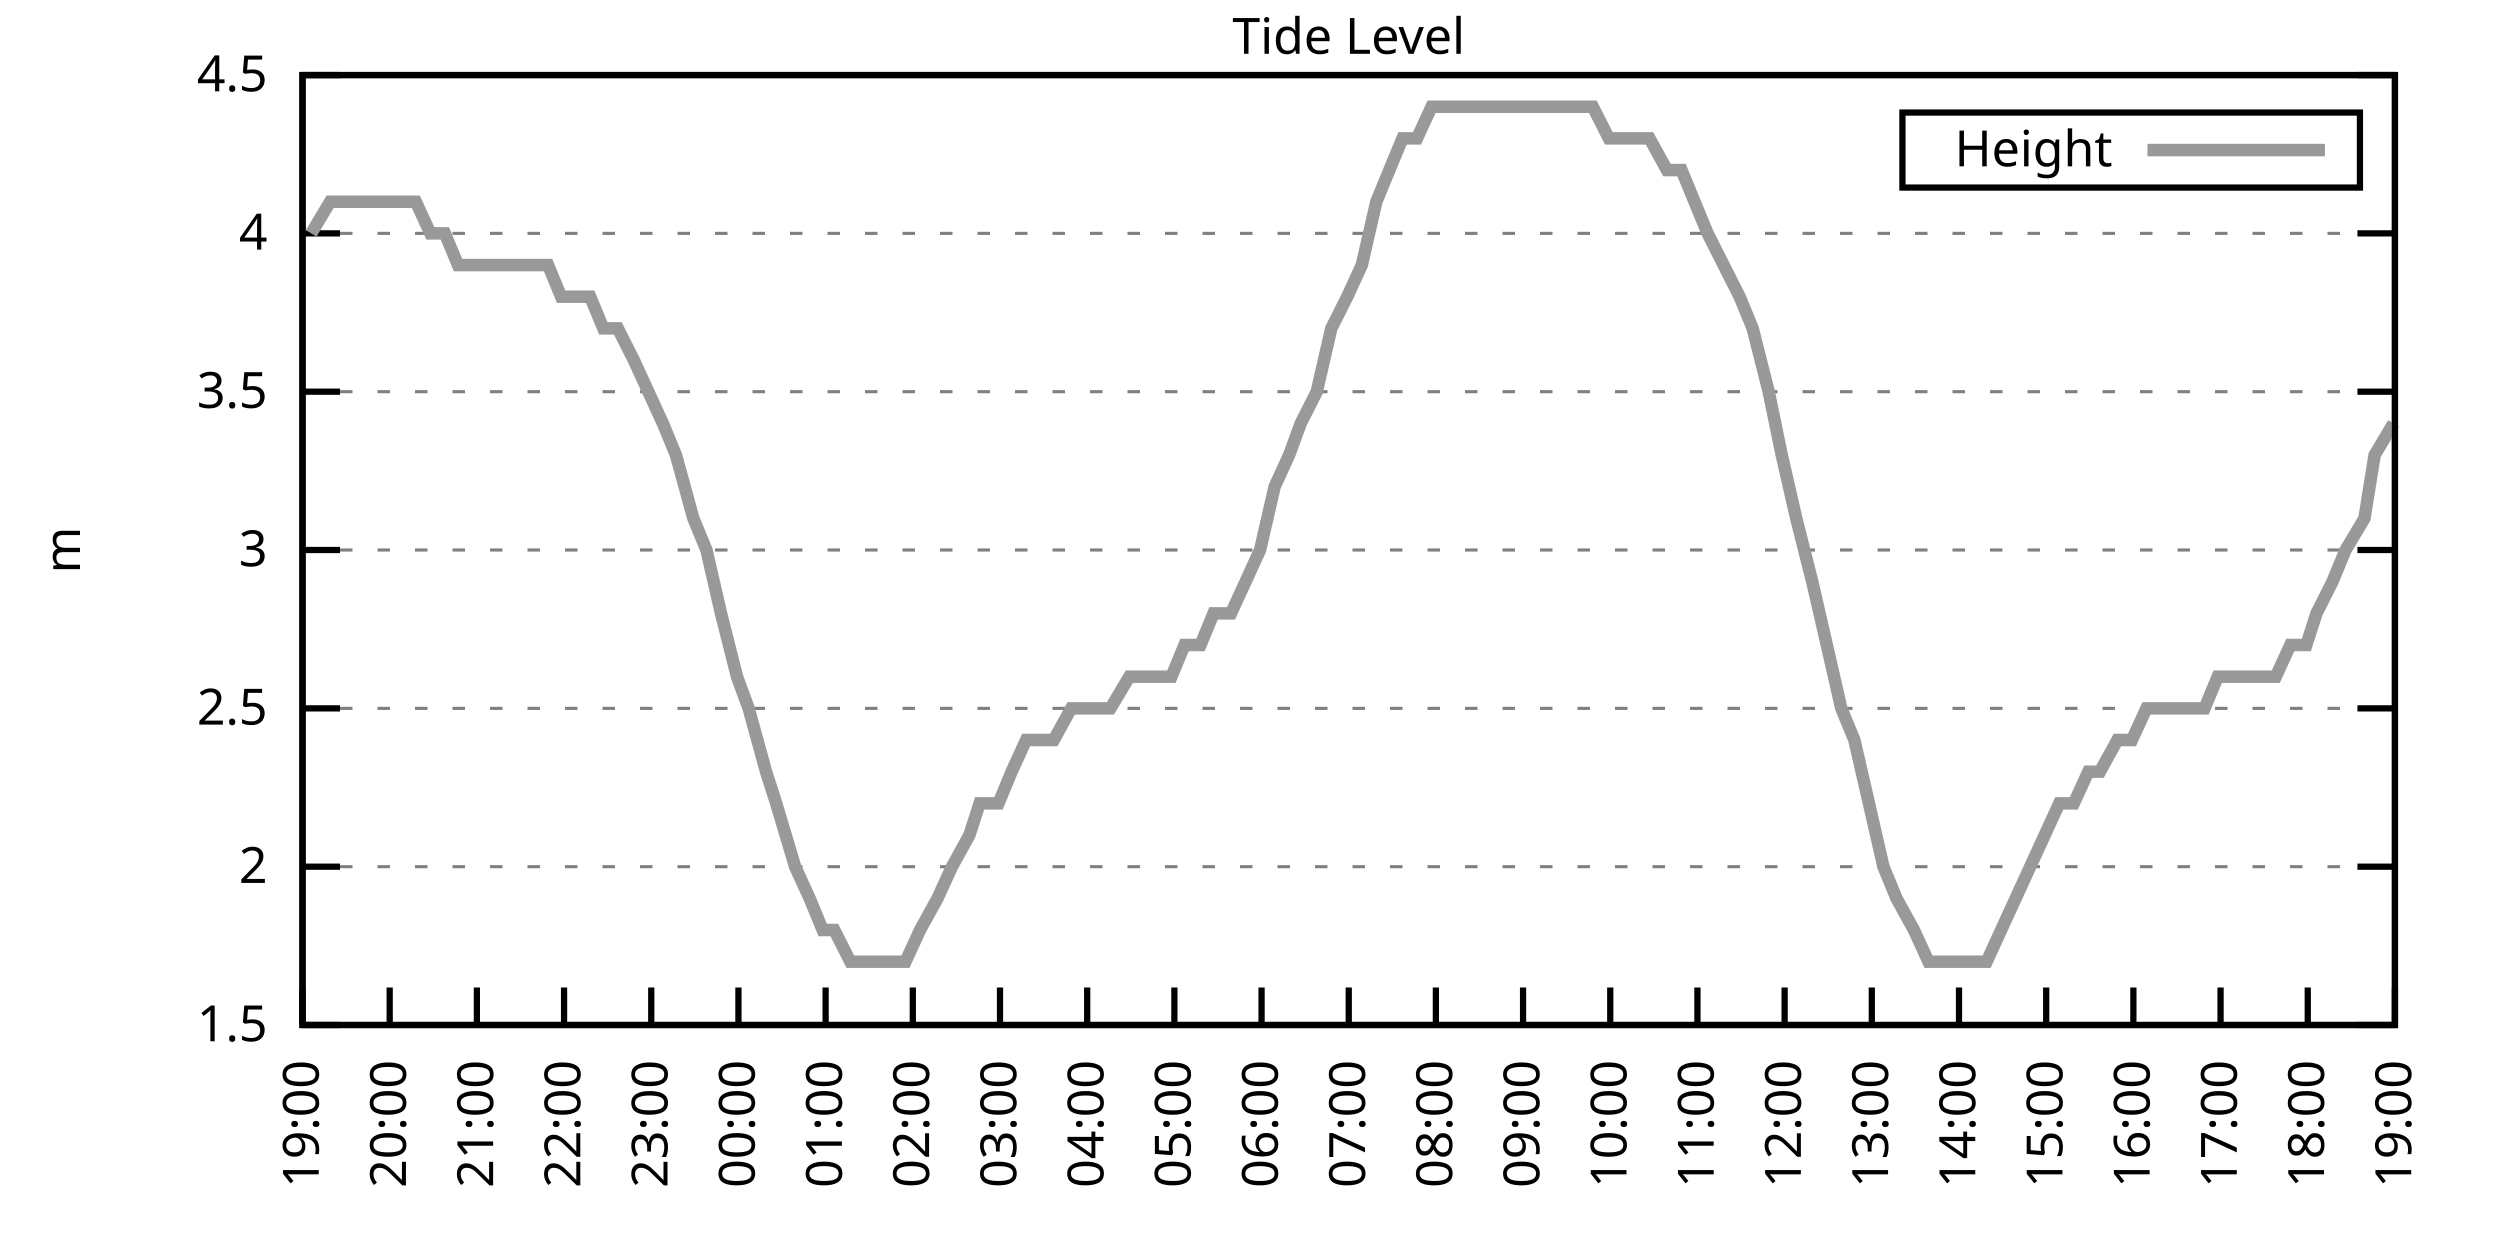
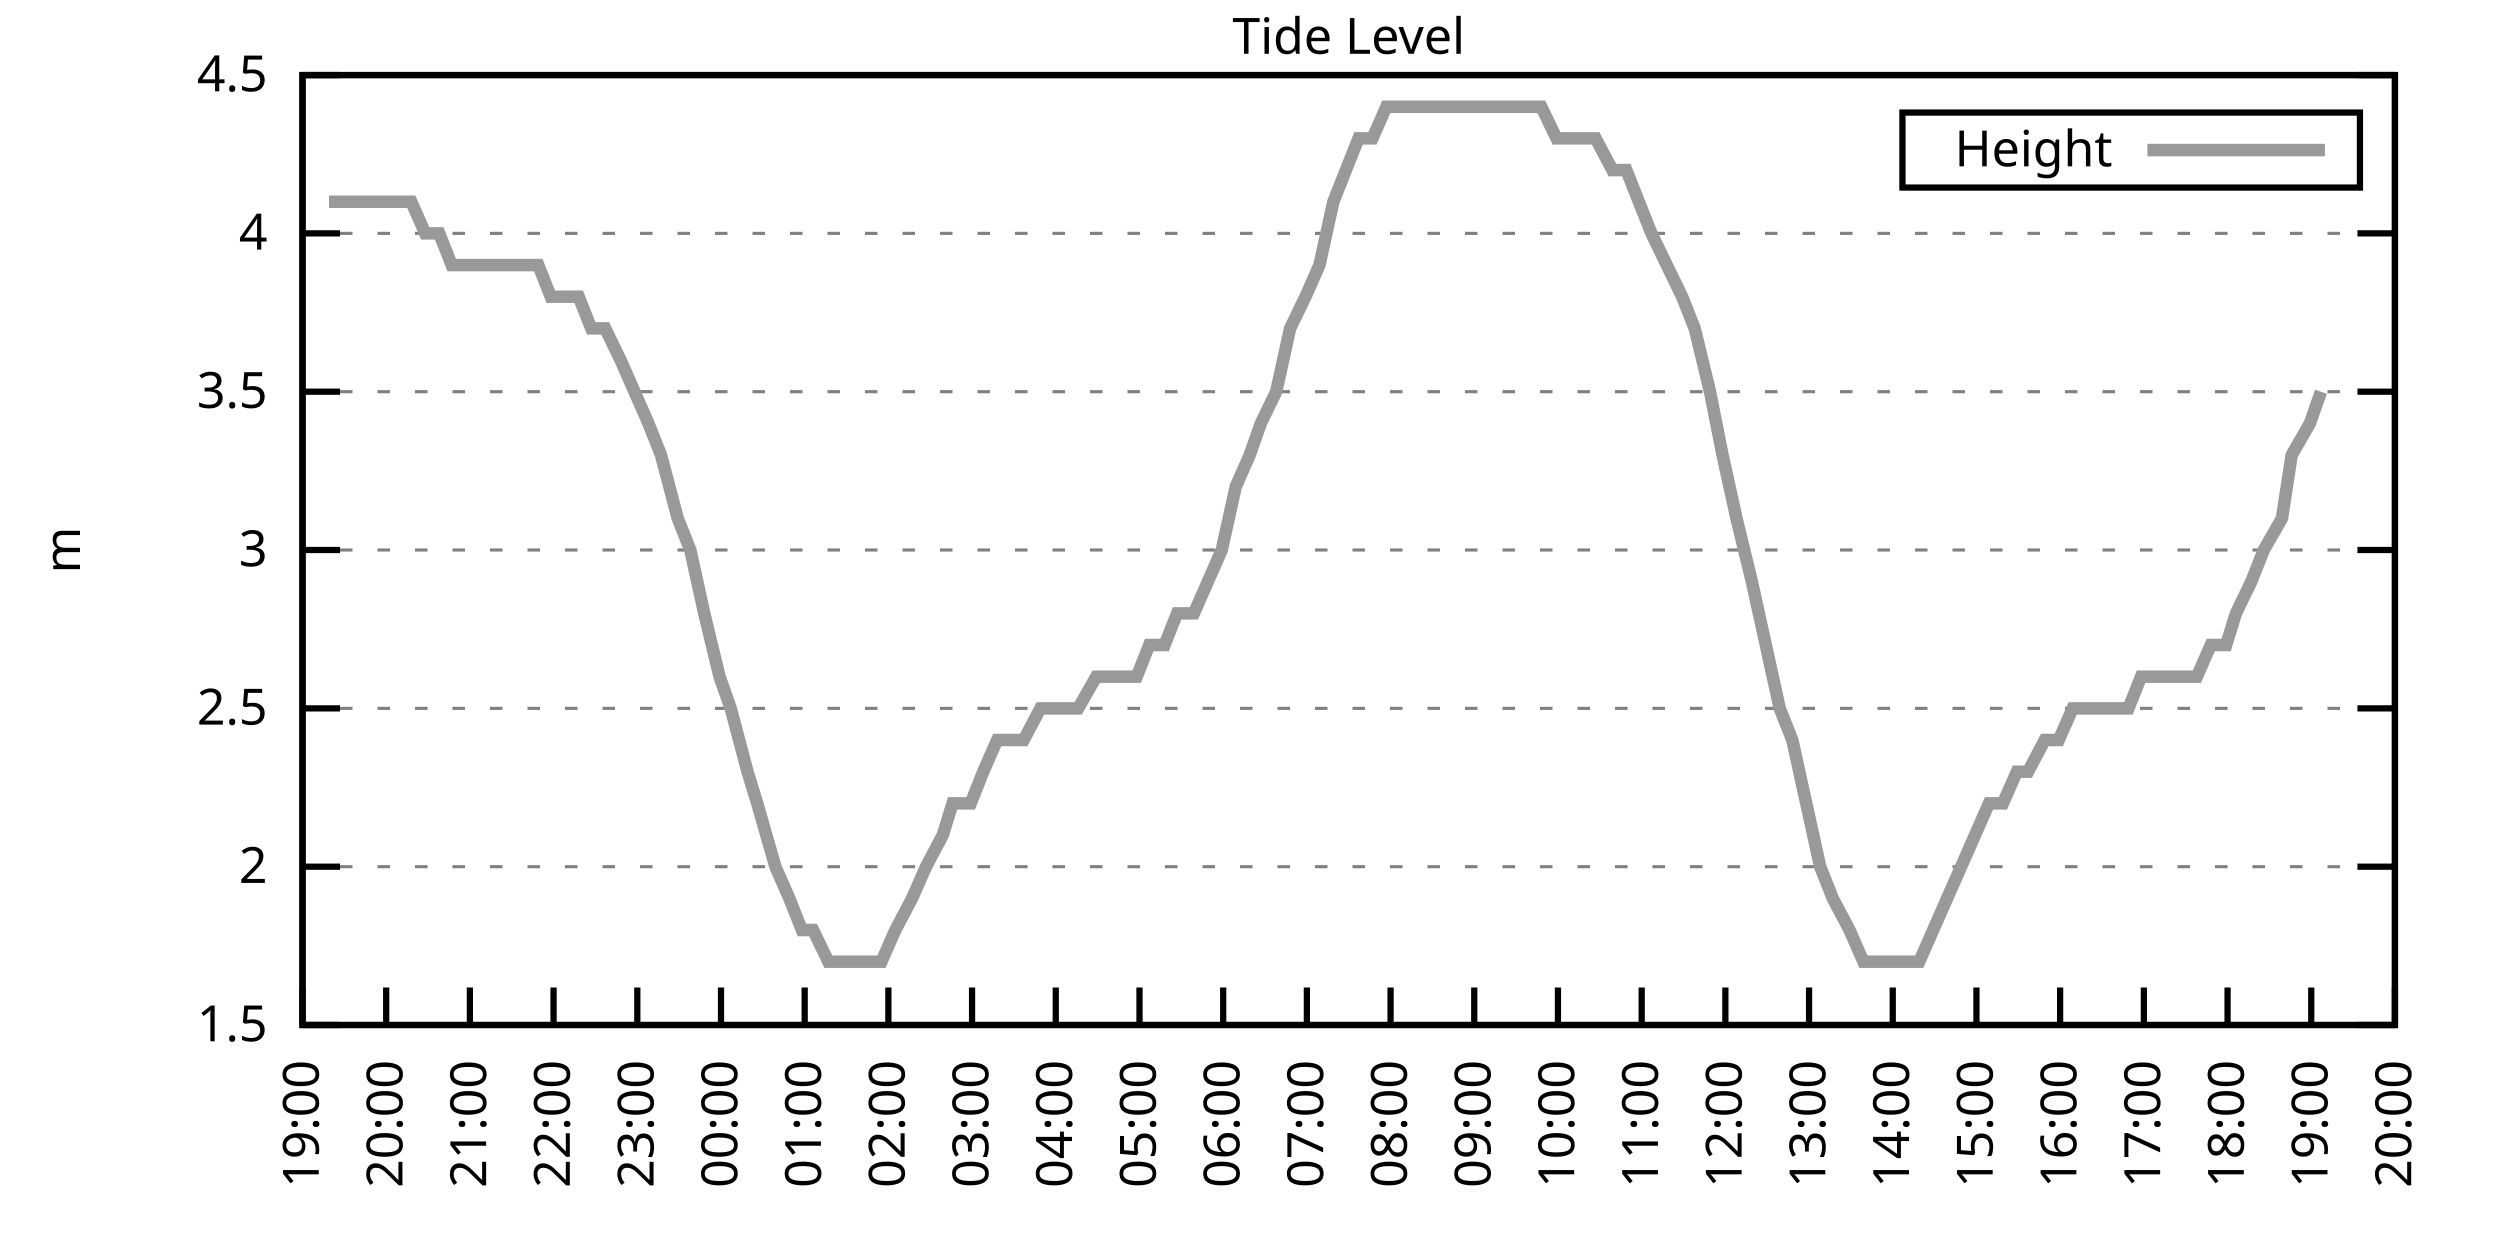
<svg xmlns="http://www.w3.org/2000/svg" xmlns:xlink="http://www.w3.org/1999/xlink" width="400" height="200" viewBox="0 0 400 200">
  <g id="gnuplot_canvas">
    <rect x="0" y="0" width="400" height="200" fill="none" />
    <defs>
      <circle id="gpDot" r="0.5" stroke-width="0.5" stroke="currentColor" />
      <path id="gpPt0" stroke-width="0.333" stroke="currentColor" d="M-1,0 h2 M0,-1 v2" />
      <path id="gpPt1" stroke-width="0.333" stroke="currentColor" d="M-1,-1 L1,1 M1,-1 L-1,1" />
      <path id="gpPt2" stroke-width="0.333" stroke="currentColor" d="M-1,0 L1,0 M0,-1 L0,1 M-1,-1 L1,1 M-1,1 L1,-1" />
      <rect id="gpPt3" stroke-width="0.333" stroke="currentColor" x="-1" y="-1" width="2" height="2" />
      <rect id="gpPt4" stroke-width="0.333" stroke="currentColor" fill="currentColor" x="-1" y="-1" width="2" height="2" />
      <circle id="gpPt5" stroke-width="0.333" stroke="currentColor" cx="0" cy="0" r="1" />
      <use xlink:href="#gpPt5" id="gpPt6" fill="currentColor" stroke="none" />
      <path id="gpPt7" stroke-width="0.333" stroke="currentColor" d="M0,-1.33 L-1.33,0.67 L1.33,0.67 z" />
      <use xlink:href="#gpPt7" id="gpPt8" fill="currentColor" stroke="none" />
      <use xlink:href="#gpPt7" id="gpPt9" stroke="currentColor" transform="rotate(180)" />
      <use xlink:href="#gpPt9" id="gpPt10" fill="currentColor" stroke="none" />
      <use xlink:href="#gpPt3" id="gpPt11" stroke="currentColor" transform="rotate(45)" />
      <use xlink:href="#gpPt11" id="gpPt12" fill="currentColor" stroke="none" />
      <path id="gpPt13" stroke-width="0.333" stroke="currentColor" d="M0,1.330 L1.265,0.411 L0.782,-1.067 L-0.782,-1.076 L-1.265,0.411 z" />
      <use xlink:href="#gpPt13" id="gpPt14" fill="currentColor" stroke="none" />
      <filter id="textbox" filterUnits="objectBoundingBox" x="0" y="0" height="1" width="1">
        <feFlood flood-color="white" flood-opacity="1" result="bgnd" />
        <feComposite in="SourceGraphic" in2="bgnd" operator="atop" />
      </filter>
      <filter id="greybox" filterUnits="objectBoundingBox" x="0" y="0" height="1" width="1">
        <feFlood flood-color="lightgrey" flood-opacity="1" result="grey" />
        <feComposite in="SourceGraphic" in2="grey" operator="atop" />
      </filter>
    </defs>
    <g fill="none" color="white" stroke="currentColor" stroke-width="1.00" stroke-linecap="butt" stroke-linejoin="miter">
</g>
    <g fill="none" color="black" stroke="currentColor" stroke-width="1.00" stroke-linecap="butt" stroke-linejoin="miter">
      <g stroke="none" shape-rendering="crispEdges">
        <polygon fill="rgb(255, 255, 255)" points="48.40,164.00 383.18,164.00 383.18,12.02 48.40,12.02 " />
      </g>
    </g>
    <g fill="none" color="black" stroke="currentColor" stroke-width="1.00" stroke-linecap="butt" stroke-linejoin="miter">
</g>
    <g fill="none" color="black" stroke="black" stroke-width="0.50" stroke-linecap="butt" stroke-linejoin="miter">
</g>
    <g fill="none" color="gray" stroke="currentColor" stroke-width="0.50" stroke-linecap="butt" stroke-linejoin="miter">
      <path stroke="gray" stroke-dasharray="2,4" class="gridline" d="M48.40,164.00 L383.19,164.00  " />
    </g>
    <g fill="none" color="gray" stroke="gray" stroke-width="1.00" stroke-linecap="butt" stroke-linejoin="miter">
</g>
    <g fill="none" color="black" stroke="currentColor" stroke-width="1.00" stroke-linecap="butt" stroke-linejoin="miter">
      <path stroke="black" d="M48.40,164.00 L54.40,164.00 M383.19,164.00 L377.19,164.00  " />
      <g transform="translate(42.80,166.60)" stroke="none" fill="black" font-family="Sans" font-size="8.00" text-anchor="end">
        <text>
          <tspan font-family="Sans"> 1.5</tspan>
        </text>
      </g>
    </g>
    <g fill="none" color="black" stroke="currentColor" stroke-width="1.00" stroke-linecap="butt" stroke-linejoin="miter">
</g>
    <g fill="none" color="black" stroke="black" stroke-width="0.50" stroke-linecap="butt" stroke-linejoin="miter">
</g>
    <g fill="none" color="gray" stroke="currentColor" stroke-width="0.50" stroke-linecap="butt" stroke-linejoin="miter">
      <path stroke="gray" stroke-dasharray="2,4" class="gridline" d="M48.40,138.67 L383.19,138.67  " />
    </g>
    <g fill="none" color="gray" stroke="gray" stroke-width="1.00" stroke-linecap="butt" stroke-linejoin="miter">
</g>
    <g fill="none" color="black" stroke="currentColor" stroke-width="1.00" stroke-linecap="butt" stroke-linejoin="miter">
      <path stroke="black" d="M48.40,138.67 L54.40,138.67 M383.19,138.67 L377.19,138.67  " />
      <g transform="translate(42.80,141.27)" stroke="none" fill="black" font-family="Sans" font-size="8.00" text-anchor="end">
        <text>
          <tspan font-family="Sans"> 2</tspan>
        </text>
      </g>
    </g>
    <g fill="none" color="black" stroke="currentColor" stroke-width="1.00" stroke-linecap="butt" stroke-linejoin="miter">
</g>
    <g fill="none" color="black" stroke="black" stroke-width="0.50" stroke-linecap="butt" stroke-linejoin="miter">
</g>
    <g fill="none" color="gray" stroke="currentColor" stroke-width="0.50" stroke-linecap="butt" stroke-linejoin="miter">
      <path stroke="gray" stroke-dasharray="2,4" class="gridline" d="M48.40,113.34 L383.19,113.34  " />
    </g>
    <g fill="none" color="gray" stroke="gray" stroke-width="1.00" stroke-linecap="butt" stroke-linejoin="miter">
</g>
    <g fill="none" color="black" stroke="currentColor" stroke-width="1.00" stroke-linecap="butt" stroke-linejoin="miter">
      <path stroke="black" d="M48.40,113.34 L54.40,113.34 M383.19,113.34 L377.19,113.34  " />
      <g transform="translate(42.80,115.94)" stroke="none" fill="black" font-family="Sans" font-size="8.00" text-anchor="end">
        <text>
          <tspan font-family="Sans"> 2.5</tspan>
        </text>
      </g>
    </g>
    <g fill="none" color="black" stroke="currentColor" stroke-width="1.00" stroke-linecap="butt" stroke-linejoin="miter">
</g>
    <g fill="none" color="black" stroke="black" stroke-width="0.50" stroke-linecap="butt" stroke-linejoin="miter">
</g>
    <g fill="none" color="gray" stroke="currentColor" stroke-width="0.50" stroke-linecap="butt" stroke-linejoin="miter">
      <path stroke="gray" stroke-dasharray="2,4" class="gridline" d="M48.40,88.00 L383.19,88.00  " />
    </g>
    <g fill="none" color="gray" stroke="gray" stroke-width="1.00" stroke-linecap="butt" stroke-linejoin="miter">
</g>
    <g fill="none" color="black" stroke="currentColor" stroke-width="1.00" stroke-linecap="butt" stroke-linejoin="miter">
      <path stroke="black" d="M48.40,88.00 L54.40,88.00 M383.19,88.00 L377.19,88.00  " />
      <g transform="translate(42.80,90.60)" stroke="none" fill="black" font-family="Sans" font-size="8.00" text-anchor="end">
        <text>
          <tspan font-family="Sans"> 3</tspan>
        </text>
      </g>
    </g>
    <g fill="none" color="black" stroke="currentColor" stroke-width="1.00" stroke-linecap="butt" stroke-linejoin="miter">
</g>
    <g fill="none" color="black" stroke="black" stroke-width="0.50" stroke-linecap="butt" stroke-linejoin="miter">
</g>
    <g fill="none" color="gray" stroke="currentColor" stroke-width="0.50" stroke-linecap="butt" stroke-linejoin="miter">
      <path stroke="gray" stroke-dasharray="2,4" class="gridline" d="M48.40,62.67 L383.19,62.67  " />
    </g>
    <g fill="none" color="gray" stroke="gray" stroke-width="1.00" stroke-linecap="butt" stroke-linejoin="miter">
</g>
    <g fill="none" color="black" stroke="currentColor" stroke-width="1.00" stroke-linecap="butt" stroke-linejoin="miter">
      <path stroke="black" d="M48.40,62.67 L54.40,62.67 M383.19,62.67 L377.19,62.67  " />
      <g transform="translate(42.80,65.27)" stroke="none" fill="black" font-family="Sans" font-size="8.00" text-anchor="end">
        <text>
          <tspan font-family="Sans"> 3.5</tspan>
        </text>
      </g>
    </g>
    <g fill="none" color="black" stroke="currentColor" stroke-width="1.00" stroke-linecap="butt" stroke-linejoin="miter">
</g>
    <g fill="none" color="black" stroke="black" stroke-width="0.50" stroke-linecap="butt" stroke-linejoin="miter">
</g>
    <g fill="none" color="gray" stroke="currentColor" stroke-width="0.50" stroke-linecap="butt" stroke-linejoin="miter">
      <path stroke="gray" stroke-dasharray="2,4" class="gridline" d="M48.40,37.34 L383.19,37.34  " />
    </g>
    <g fill="none" color="gray" stroke="gray" stroke-width="1.00" stroke-linecap="butt" stroke-linejoin="miter">
</g>
    <g fill="none" color="black" stroke="currentColor" stroke-width="1.00" stroke-linecap="butt" stroke-linejoin="miter">
      <path stroke="black" d="M48.40,37.34 L54.40,37.34 M383.19,37.34 L377.19,37.34  " />
      <g transform="translate(42.80,39.94)" stroke="none" fill="black" font-family="Sans" font-size="8.00" text-anchor="end">
        <text>
          <tspan font-family="Sans"> 4</tspan>
        </text>
      </g>
    </g>
    <g fill="none" color="black" stroke="currentColor" stroke-width="1.00" stroke-linecap="butt" stroke-linejoin="miter">
</g>
    <g fill="none" color="black" stroke="black" stroke-width="0.50" stroke-linecap="butt" stroke-linejoin="miter">
</g>
    <g fill="none" color="gray" stroke="currentColor" stroke-width="0.50" stroke-linecap="butt" stroke-linejoin="miter">
      <path stroke="gray" stroke-dasharray="2,4" class="gridline" d="M48.40,12.01 L383.19,12.01  " />
    </g>
    <g fill="none" color="gray" stroke="gray" stroke-width="1.00" stroke-linecap="butt" stroke-linejoin="miter">
</g>
    <g fill="none" color="black" stroke="currentColor" stroke-width="1.00" stroke-linecap="butt" stroke-linejoin="miter">
      <path stroke="black" d="M48.40,12.01 L54.40,12.01 M383.19,12.01 L377.19,12.01  " />
      <g transform="translate(42.80,14.61)" stroke="none" fill="black" font-family="Sans" font-size="8.00" text-anchor="end">
        <text>
          <tspan font-family="Sans"> 4.5</tspan>
        </text>
      </g>
    </g>
    <g fill="none" color="black" stroke="currentColor" stroke-width="1.00" stroke-linecap="butt" stroke-linejoin="miter">
      <path stroke="black" d="M48.40,164.00 L48.40,158.00  " />
      <g transform="translate(51.00,169.60) rotate(270.00)" stroke="none" fill="black" font-family="Sans" font-size="8.00" text-anchor="end">
        <text>
          <tspan font-family="Sans">19:00</tspan>
        </text>
      </g>
    </g>
    <g fill="none" color="black" stroke="currentColor" stroke-width="1.00" stroke-linecap="butt" stroke-linejoin="miter">
-       <path stroke="black" d="M62.35,164.00 L62.35,158.00  " />
-       <g transform="translate(64.95,169.60) rotate(270.00)" stroke="none" fill="black" font-family="Sans" font-size="8.00" text-anchor="end">
+       <path stroke="black" d="M61.79,164.00 L61.79,158.00  " />
+       <g transform="translate(64.39,169.60) rotate(270.00)" stroke="none" fill="black" font-family="Sans" font-size="8.00" text-anchor="end">
        <text>
          <tspan font-family="Sans">20:00</tspan>
        </text>
      </g>
    </g>
    <g fill="none" color="black" stroke="currentColor" stroke-width="1.00" stroke-linecap="butt" stroke-linejoin="miter">
-       <path stroke="black" d="M76.30,164.00 L76.30,158.00  " />
-       <g transform="translate(78.90,169.60) rotate(270.00)" stroke="none" fill="black" font-family="Sans" font-size="8.00" text-anchor="end">
+       <path stroke="black" d="M75.18,164.00 L75.18,158.00  " />
+       <g transform="translate(77.78,169.60) rotate(270.00)" stroke="none" fill="black" font-family="Sans" font-size="8.00" text-anchor="end">
        <text>
          <tspan font-family="Sans">21:00</tspan>
        </text>
      </g>
    </g>
    <g fill="none" color="black" stroke="currentColor" stroke-width="1.00" stroke-linecap="butt" stroke-linejoin="miter">
-       <path stroke="black" d="M90.25,164.00 L90.25,158.00  " />
-       <g transform="translate(92.85,169.60) rotate(270.00)" stroke="none" fill="black" font-family="Sans" font-size="8.00" text-anchor="end">
+       <path stroke="black" d="M88.57,164.00 L88.57,158.00  " />
+       <g transform="translate(91.17,169.60) rotate(270.00)" stroke="none" fill="black" font-family="Sans" font-size="8.00" text-anchor="end">
        <text>
          <tspan font-family="Sans">22:00</tspan>
        </text>
      </g>
    </g>
    <g fill="none" color="black" stroke="currentColor" stroke-width="1.00" stroke-linecap="butt" stroke-linejoin="miter">
-       <path stroke="black" d="M104.20,164.00 L104.20,158.00  " />
-       <g transform="translate(106.80,169.60) rotate(270.00)" stroke="none" fill="black" font-family="Sans" font-size="8.00" text-anchor="end">
+       <path stroke="black" d="M101.97,164.00 L101.97,158.00  " />
+       <g transform="translate(104.57,169.60) rotate(270.00)" stroke="none" fill="black" font-family="Sans" font-size="8.00" text-anchor="end">
        <text>
          <tspan font-family="Sans">23:00</tspan>
        </text>
      </g>
    </g>
    <g fill="none" color="black" stroke="currentColor" stroke-width="1.00" stroke-linecap="butt" stroke-linejoin="miter">
-       <path stroke="black" d="M118.15,164.00 L118.15,158.00  " />
-       <g transform="translate(120.75,169.60) rotate(270.00)" stroke="none" fill="black" font-family="Sans" font-size="8.00" text-anchor="end">
+       <path stroke="black" d="M115.36,164.00 L115.36,158.00  " />
+       <g transform="translate(117.96,169.60) rotate(270.00)" stroke="none" fill="black" font-family="Sans" font-size="8.00" text-anchor="end">
        <text>
          <tspan font-family="Sans">00:00</tspan>
        </text>
      </g>
    </g>
    <g fill="none" color="black" stroke="currentColor" stroke-width="1.00" stroke-linecap="butt" stroke-linejoin="miter">
-       <path stroke="black" d="M132.10,164.00 L132.10,158.00  " />
-       <g transform="translate(134.70,169.60) rotate(270.00)" stroke="none" fill="black" font-family="Sans" font-size="8.00" text-anchor="end">
+       <path stroke="black" d="M128.75,164.00 L128.75,158.00  " />
+       <g transform="translate(131.35,169.60) rotate(270.00)" stroke="none" fill="black" font-family="Sans" font-size="8.00" text-anchor="end">
        <text>
          <tspan font-family="Sans">01:00</tspan>
        </text>
      </g>
    </g>
    <g fill="none" color="black" stroke="currentColor" stroke-width="1.00" stroke-linecap="butt" stroke-linejoin="miter">
-       <path stroke="black" d="M146.05,164.00 L146.05,158.00  " />
-       <g transform="translate(148.65,169.60) rotate(270.00)" stroke="none" fill="black" font-family="Sans" font-size="8.00" text-anchor="end">
+       <path stroke="black" d="M142.14,164.00 L142.14,158.00  " />
+       <g transform="translate(144.74,169.60) rotate(270.00)" stroke="none" fill="black" font-family="Sans" font-size="8.00" text-anchor="end">
        <text>
          <tspan font-family="Sans">02:00</tspan>
        </text>
      </g>
    </g>
    <g fill="none" color="black" stroke="currentColor" stroke-width="1.00" stroke-linecap="butt" stroke-linejoin="miter">
-       <path stroke="black" d="M160.00,164.00 L160.00,158.00  " />
-       <g transform="translate(162.60,169.60) rotate(270.00)" stroke="none" fill="black" font-family="Sans" font-size="8.00" text-anchor="end">
+       <path stroke="black" d="M155.53,164.00 L155.53,158.00  " />
+       <g transform="translate(158.13,169.60) rotate(270.00)" stroke="none" fill="black" font-family="Sans" font-size="8.00" text-anchor="end">
        <text>
          <tspan font-family="Sans">03:00</tspan>
        </text>
      </g>
    </g>
    <g fill="none" color="black" stroke="currentColor" stroke-width="1.00" stroke-linecap="butt" stroke-linejoin="miter">
-       <path stroke="black" d="M173.95,164.00 L173.95,158.00  " />
-       <g transform="translate(176.55,169.60) rotate(270.00)" stroke="none" fill="black" font-family="Sans" font-size="8.00" text-anchor="end">
+       <path stroke="black" d="M168.92,164.00 L168.92,158.00  " />
+       <g transform="translate(171.52,169.60) rotate(270.00)" stroke="none" fill="black" font-family="Sans" font-size="8.00" text-anchor="end">
        <text>
          <tspan font-family="Sans">04:00</tspan>
        </text>
      </g>
    </g>
    <g fill="none" color="black" stroke="currentColor" stroke-width="1.00" stroke-linecap="butt" stroke-linejoin="miter">
-       <path stroke="black" d="M187.90,164.00 L187.90,158.00  " />
-       <g transform="translate(190.50,169.60) rotate(270.00)" stroke="none" fill="black" font-family="Sans" font-size="8.00" text-anchor="end">
+       <path stroke="black" d="M182.32,164.00 L182.32,158.00  " />
+       <g transform="translate(184.92,169.60) rotate(270.00)" stroke="none" fill="black" font-family="Sans" font-size="8.00" text-anchor="end">
        <text>
          <tspan font-family="Sans">05:00</tspan>
        </text>
      </g>
    </g>
    <g fill="none" color="black" stroke="currentColor" stroke-width="1.00" stroke-linecap="butt" stroke-linejoin="miter">
-       <path stroke="black" d="M201.85,164.00 L201.85,158.00  " />
-       <g transform="translate(204.45,169.60) rotate(270.00)" stroke="none" fill="black" font-family="Sans" font-size="8.00" text-anchor="end">
+       <path stroke="black" d="M195.71,164.00 L195.71,158.00  " />
+       <g transform="translate(198.31,169.60) rotate(270.00)" stroke="none" fill="black" font-family="Sans" font-size="8.00" text-anchor="end">
        <text>
          <tspan font-family="Sans">06:00</tspan>
        </text>
      </g>
    </g>
    <g fill="none" color="black" stroke="currentColor" stroke-width="1.00" stroke-linecap="butt" stroke-linejoin="miter">
-       <path stroke="black" d="M215.80,164.00 L215.80,158.00  " />
-       <g transform="translate(218.40,169.60) rotate(270.00)" stroke="none" fill="black" font-family="Sans" font-size="8.00" text-anchor="end">
+       <path stroke="black" d="M209.10,164.00 L209.10,158.00  " />
+       <g transform="translate(211.70,169.60) rotate(270.00)" stroke="none" fill="black" font-family="Sans" font-size="8.00" text-anchor="end">
        <text>
          <tspan font-family="Sans">07:00</tspan>
        </text>
      </g>
    </g>
    <g fill="none" color="black" stroke="currentColor" stroke-width="1.00" stroke-linecap="butt" stroke-linejoin="miter">
-       <path stroke="black" d="M229.74,164.00 L229.74,158.00  " />
-       <g transform="translate(232.34,169.60) rotate(270.00)" stroke="none" fill="black" font-family="Sans" font-size="8.00" text-anchor="end">
+       <path stroke="black" d="M222.49,164.00 L222.49,158.00  " />
+       <g transform="translate(225.09,169.60) rotate(270.00)" stroke="none" fill="black" font-family="Sans" font-size="8.00" text-anchor="end">
        <text>
          <tspan font-family="Sans">08:00</tspan>
        </text>
      </g>
    </g>
    <g fill="none" color="black" stroke="currentColor" stroke-width="1.00" stroke-linecap="butt" stroke-linejoin="miter">
-       <path stroke="black" d="M243.69,164.00 L243.69,158.00  " />
-       <g transform="translate(246.29,169.60) rotate(270.00)" stroke="none" fill="black" font-family="Sans" font-size="8.00" text-anchor="end">
+       <path stroke="black" d="M235.88,164.00 L235.88,158.00  " />
+       <g transform="translate(238.48,169.60) rotate(270.00)" stroke="none" fill="black" font-family="Sans" font-size="8.00" text-anchor="end">
        <text>
          <tspan font-family="Sans">09:00</tspan>
        </text>
      </g>
    </g>
    <g fill="none" color="black" stroke="currentColor" stroke-width="1.00" stroke-linecap="butt" stroke-linejoin="miter">
-       <path stroke="black" d="M257.64,164.00 L257.64,158.00  " />
-       <g transform="translate(260.24,169.60) rotate(270.00)" stroke="none" fill="black" font-family="Sans" font-size="8.00" text-anchor="end">
+       <path stroke="black" d="M249.27,164.00 L249.27,158.00  " />
+       <g transform="translate(251.87,169.60) rotate(270.00)" stroke="none" fill="black" font-family="Sans" font-size="8.00" text-anchor="end">
        <text>
          <tspan font-family="Sans">10:00</tspan>
        </text>
      </g>
    </g>
    <g fill="none" color="black" stroke="currentColor" stroke-width="1.00" stroke-linecap="butt" stroke-linejoin="miter">
-       <path stroke="black" d="M271.59,164.00 L271.59,158.00  " />
-       <g transform="translate(274.19,169.60) rotate(270.00)" stroke="none" fill="black" font-family="Sans" font-size="8.00" text-anchor="end">
+       <path stroke="black" d="M262.67,164.00 L262.67,158.00  " />
+       <g transform="translate(265.27,169.60) rotate(270.00)" stroke="none" fill="black" font-family="Sans" font-size="8.00" text-anchor="end">
        <text>
          <tspan font-family="Sans">11:00</tspan>
        </text>
      </g>
    </g>
    <g fill="none" color="black" stroke="currentColor" stroke-width="1.00" stroke-linecap="butt" stroke-linejoin="miter">
-       <path stroke="black" d="M285.54,164.00 L285.54,158.00  " />
-       <g transform="translate(288.14,169.60) rotate(270.00)" stroke="none" fill="black" font-family="Sans" font-size="8.00" text-anchor="end">
+       <path stroke="black" d="M276.06,164.00 L276.06,158.00  " />
+       <g transform="translate(278.66,169.60) rotate(270.00)" stroke="none" fill="black" font-family="Sans" font-size="8.00" text-anchor="end">
        <text>
          <tspan font-family="Sans">12:00</tspan>
        </text>
      </g>
    </g>
    <g fill="none" color="black" stroke="currentColor" stroke-width="1.00" stroke-linecap="butt" stroke-linejoin="miter">
-       <path stroke="black" d="M299.49,164.00 L299.49,158.00  " />
-       <g transform="translate(302.09,169.60) rotate(270.00)" stroke="none" fill="black" font-family="Sans" font-size="8.00" text-anchor="end">
+       <path stroke="black" d="M289.45,164.00 L289.45,158.00  " />
+       <g transform="translate(292.05,169.60) rotate(270.00)" stroke="none" fill="black" font-family="Sans" font-size="8.00" text-anchor="end">
        <text>
          <tspan font-family="Sans">13:00</tspan>
        </text>
      </g>
    </g>
    <g fill="none" color="black" stroke="currentColor" stroke-width="1.00" stroke-linecap="butt" stroke-linejoin="miter">
-       <path stroke="black" d="M313.44,164.00 L313.44,158.00  " />
-       <g transform="translate(316.04,169.60) rotate(270.00)" stroke="none" fill="black" font-family="Sans" font-size="8.00" text-anchor="end">
+       <path stroke="black" d="M302.84,164.00 L302.84,158.00  " />
+       <g transform="translate(305.44,169.60) rotate(270.00)" stroke="none" fill="black" font-family="Sans" font-size="8.00" text-anchor="end">
        <text>
          <tspan font-family="Sans">14:00</tspan>
        </text>
      </g>
    </g>
    <g fill="none" color="black" stroke="currentColor" stroke-width="1.00" stroke-linecap="butt" stroke-linejoin="miter">
-       <path stroke="black" d="M327.39,164.00 L327.39,158.00  " />
-       <g transform="translate(329.99,169.60) rotate(270.00)" stroke="none" fill="black" font-family="Sans" font-size="8.00" text-anchor="end">
+       <path stroke="black" d="M316.23,164.00 L316.23,158.00  " />
+       <g transform="translate(318.83,169.60) rotate(270.00)" stroke="none" fill="black" font-family="Sans" font-size="8.00" text-anchor="end">
        <text>
          <tspan font-family="Sans">15:00</tspan>
        </text>
      </g>
    </g>
    <g fill="none" color="black" stroke="currentColor" stroke-width="1.00" stroke-linecap="butt" stroke-linejoin="miter">
-       <path stroke="black" d="M341.34,164.00 L341.34,158.00  " />
-       <g transform="translate(343.94,169.60) rotate(270.00)" stroke="none" fill="black" font-family="Sans" font-size="8.00" text-anchor="end">
+       <path stroke="black" d="M329.62,164.00 L329.62,158.00  " />
+       <g transform="translate(332.22,169.60) rotate(270.00)" stroke="none" fill="black" font-family="Sans" font-size="8.00" text-anchor="end">
        <text>
          <tspan font-family="Sans">16:00</tspan>
        </text>
      </g>
    </g>
    <g fill="none" color="black" stroke="currentColor" stroke-width="1.00" stroke-linecap="butt" stroke-linejoin="miter">
-       <path stroke="black" d="M355.29,164.00 L355.29,158.00  " />
-       <g transform="translate(357.89,169.60) rotate(270.00)" stroke="none" fill="black" font-family="Sans" font-size="8.00" text-anchor="end">
+       <path stroke="black" d="M343.02,164.00 L343.02,158.00  " />
+       <g transform="translate(345.62,169.60) rotate(270.00)" stroke="none" fill="black" font-family="Sans" font-size="8.00" text-anchor="end">
        <text>
          <tspan font-family="Sans">17:00</tspan>
        </text>
      </g>
    </g>
    <g fill="none" color="black" stroke="currentColor" stroke-width="1.00" stroke-linecap="butt" stroke-linejoin="miter">
-       <path stroke="black" d="M369.24,164.00 L369.24,158.00  " />
-       <g transform="translate(371.84,169.60) rotate(270.00)" stroke="none" fill="black" font-family="Sans" font-size="8.00" text-anchor="end">
+       <path stroke="black" d="M356.41,164.00 L356.41,158.00  " />
+       <g transform="translate(359.01,169.60) rotate(270.00)" stroke="none" fill="black" font-family="Sans" font-size="8.00" text-anchor="end">
        <text>
          <tspan font-family="Sans">18:00</tspan>
+         </text>
+       </g>
+     </g>
+     <g fill="none" color="black" stroke="currentColor" stroke-width="1.00" stroke-linecap="butt" stroke-linejoin="miter">
+       <path stroke="black" d="M369.80,164.00 L369.80,158.00  " />
+       <g transform="translate(372.40,169.60) rotate(270.00)" stroke="none" fill="black" font-family="Sans" font-size="8.00" text-anchor="end">
+         <text>
+           <tspan font-family="Sans">19:00</tspan>
        </text>
      </g>
    </g>
    <g fill="none" color="black" stroke="currentColor" stroke-width="1.00" stroke-linecap="butt" stroke-linejoin="miter">
      <path stroke="black" d="M383.19,164.00 L383.19,158.00  " />
      <g transform="translate(385.79,169.60) rotate(270.00)" stroke="none" fill="black" font-family="Sans" font-size="8.00" text-anchor="end">
        <text>
-           <tspan font-family="Sans">19:00</tspan>
+           <tspan font-family="Sans">20:00</tspan>
        </text>
      </g>
    </g>
    <g fill="none" color="black" stroke="currentColor" stroke-width="1.00" stroke-linecap="butt" stroke-linejoin="miter">
</g>
    <g fill="none" color="black" stroke="currentColor" stroke-width="1.00" stroke-linecap="butt" stroke-linejoin="miter">
      <path stroke="black" d="M48.40,12.01 L48.40,164.00 L383.19,164.00 L383.19,12.01 L48.40,12.01 Z  " />
    </g>
    <g fill="none" color="black" stroke="currentColor" stroke-width="1.00" stroke-linecap="butt" stroke-linejoin="miter">
</g>
    <g fill="none" color="black" stroke="currentColor" stroke-width="1.00" stroke-linecap="butt" stroke-linejoin="miter">
      <path stroke="black" d="M304.39,30.01 L304.39,18.01 L377.59,18.01 L377.59,30.01 L304.39,30.01 Z  " />
    </g>
    <g id="Tide_level_plot_1">
      <g fill="none" color="white" stroke="black" stroke-width="2.00" stroke-linecap="butt" stroke-linejoin="miter">
</g>
      <g fill="none" color="black" stroke="currentColor" stroke-width="2.00" stroke-linecap="butt" stroke-linejoin="miter">
        <g transform="translate(337.99,26.61)" stroke="none" fill="black" font-family="Sans" font-size="8.00" text-anchor="end">
          <text>
            <tspan font-family="Sans">Height</tspan>
          </text>
        </g>
      </g>
      <g fill="none" color="black" stroke="currentColor" stroke-width="2.00" stroke-linecap="butt" stroke-linejoin="miter">
-         <path stroke="rgb(153, 153, 153)" d="M343.59,24.01 L371.99,24.01 M49.79,37.34 L52.82,32.28 L55.14,32.28 L57.23,32.28 L59.56,32.28 L62.12,32.28   L64.44,32.28 L66.53,32.28 L68.86,37.34 L71.18,37.34 L73.28,42.41 L75.60,42.41 L78.39,42.41 L80.48,42.41   L82.81,42.41 L85.37,42.41 L87.69,42.41 L89.78,47.47 L92.34,47.47 L94.43,47.47 L96.53,52.54 L98.85,52.54   L101.41,57.61 L103.73,62.67 L106.06,67.74 L108.15,72.81 L110.94,82.94 L113.03,88.00 L115.36,98.14 L117.92,108.27   L119.78,113.34 L122.57,123.47 L124.19,128.54 L127.22,138.67 L129.54,143.73 L131.63,148.80 L133.49,148.80 L136.05,153.87   L138.14,153.87 L141.16,153.87 L143.02,153.87 L144.88,153.87 L147.21,148.80 L150.00,143.73 L152.32,138.67 L155.11,133.60   L156.74,128.54 L159.76,128.54 L161.86,123.47 L164.18,118.40 L166.51,118.40 L168.60,118.40 L171.39,113.34 L173.48,113.34   L175.57,113.34 L177.67,113.34 L180.69,108.27 L182.55,108.27 L185.34,108.27 L187.43,108.27 L189.52,103.20 L192.08,103.20   L194.17,98.14 L196.96,98.14 L199.29,93.07 L201.61,88.00 L203.94,77.87 L206.26,72.81 L208.12,67.74 L210.68,62.67   L213.01,52.54 L215.56,47.47 L217.89,42.41 L220.21,32.28 L222.30,27.21 L224.40,22.14 L226.72,22.14 L229.05,17.08   L231.60,17.08 L233.93,17.08 L236.49,17.08 L238.35,17.08 L241.14,17.08 L243.23,17.08 L245.32,17.08 L248.11,17.08   L250.44,17.08 L252.53,17.08 L254.85,17.08 L257.41,22.14 L259.74,22.14 L261.83,22.14 L263.92,22.14 L266.71,27.21   L269.04,27.21 L271.13,32.28 L273.22,37.34 L275.78,42.41 L278.34,47.47 L280.43,52.54 L282.99,62.67 L285.08,72.81   L287.40,82.94 L289.96,93.07 L292.29,103.20 L294.61,113.34 L296.70,118.40 L299.03,128.54 L301.35,138.67 L303.44,143.73   L306.23,148.80 L308.56,153.87 L310.65,153.87 L312.74,153.87 L315.53,153.87 L317.86,153.87 L320.18,148.80 L322.51,143.73   L324.83,138.67 L327.16,133.60 L329.48,128.54 L331.81,128.54 L334.13,123.47 L335.99,123.47 L338.78,118.40 L341.11,118.40   L343.43,113.34 L345.76,113.34 L348.08,113.34 L349.94,113.34 L352.73,113.34 L354.83,108.27 L357.15,108.27 L359.48,108.27   L362.03,108.27 L364.13,108.27 L366.45,103.20 L369.01,103.20 L370.64,98.14 L373.19,93.07 L375.29,88.00 L378.31,82.94   L379.94,72.81 L382.96,67.74  " />
+         <path stroke="rgb(153, 153, 153)" d="M343.59,24.01 L371.99,24.01 M52.64,32.28 L54.87,32.28 L56.88,32.28 L59.11,32.28 L61.57,32.28 L63.80,32.28   L65.81,32.28 L68.04,37.34 L70.27,37.34 L72.28,42.41 L74.51,42.41 L77.19,42.41 L79.20,42.41 L81.43,42.41   L83.89,42.41 L86.12,42.41 L88.13,47.47 L90.58,47.47 L92.59,47.47 L94.60,52.54 L96.83,52.54 L99.29,57.61   L101.52,62.67 L103.75,67.74 L105.76,72.81 L108.44,82.94 L110.45,88.00 L112.68,98.14 L115.13,108.27 L116.92,113.34   L119.60,123.47 L121.16,128.54 L124.06,138.67 L126.29,143.73 L128.30,148.80 L130.09,148.80 L132.54,153.87 L134.55,153.87   L137.45,153.87 L139.24,153.87 L141.03,153.87 L143.26,148.80 L145.94,143.73 L148.17,138.67 L150.85,133.60 L152.41,128.54   L155.31,128.54 L157.32,123.47 L159.55,118.40 L161.78,118.40 L163.79,118.40 L166.47,113.34 L168.48,113.34 L170.49,113.34   L172.50,113.34 L175.40,108.27 L177.18,108.27 L179.86,108.27 L181.87,108.27 L183.88,103.20 L186.33,103.20 L188.34,98.14   L191.02,98.14 L193.25,93.07 L195.48,88.00 L197.72,77.87 L199.95,72.81 L201.73,67.74 L204.19,62.67 L206.42,52.54   L208.88,47.47 L211.11,42.41 L213.34,32.28 L215.35,27.21 L217.36,22.14 L219.59,22.14 L221.82,17.08 L224.28,17.08   L226.51,17.08 L228.96,17.08 L230.75,17.08 L233.43,17.08 L235.44,17.08 L237.44,17.08 L240.12,17.08 L242.36,17.08   L244.36,17.08 L246.60,17.08 L249.05,22.14 L251.28,22.14 L253.29,22.14 L255.30,22.14 L257.98,27.21 L260.21,27.21   L262.22,32.28 L264.23,37.34 L266.68,42.41 L269.14,47.47 L271.15,52.54 L273.60,62.67 L275.61,72.81 L277.84,82.94   L280.30,93.07 L282.53,103.20 L284.76,113.34 L286.77,118.40 L289.00,128.54 L291.23,138.67 L293.24,143.73 L295.92,148.80   L298.15,153.87 L300.16,153.87 L302.17,153.87 L304.85,153.87 L307.08,153.87 L309.31,148.80 L311.54,143.73 L313.78,138.67   L316.01,133.60 L318.24,128.54 L320.47,128.54 L322.70,123.47 L324.49,123.47 L327.17,118.40 L329.40,118.40 L331.63,113.34   L333.86,113.34 L336.10,113.34 L337.88,113.34 L340.56,113.34 L342.57,108.27 L344.80,108.27 L347.03,108.27 L349.49,108.27   L351.50,108.27 L353.73,103.20 L356.18,103.20 L357.75,98.14 L360.20,93.07 L362.21,88.00 L365.11,82.94 L366.67,72.81   L369.58,67.74 L371.36,62.67  " />
      </g>
    </g>
    <g fill="none" color="black" stroke="currentColor" stroke-width="2.00" stroke-linecap="butt" stroke-linejoin="miter">
</g>
    <g fill="none" color="black" stroke="black" stroke-width="1.00" stroke-linecap="butt" stroke-linejoin="miter">
</g>
    <g fill="none" color="black" stroke="currentColor" stroke-width="1.00" stroke-linecap="butt" stroke-linejoin="miter">
      <path stroke="black" d="M48.40,12.01 L48.40,164.00 L383.19,164.00 L383.19,12.01 L48.40,12.01 Z  " />
      <g transform="translate(12.80,88.01) rotate(270.00)" stroke="none" fill="black" font-family="Sans" font-size="8.00" text-anchor="middle">
        <text>
          <tspan font-family="Sans">m</tspan>
        </text>
      </g>
    </g>
    <g fill="none" color="black" stroke="currentColor" stroke-width="1.00" stroke-linecap="butt" stroke-linejoin="miter">
</g>
    <g fill="none" color="black" stroke="currentColor" stroke-width="1.00" stroke-linecap="butt" stroke-linejoin="miter">
      <g transform="translate(215.79,8.61)" stroke="none" fill="black" font-family="Sans" font-size="8.00" text-anchor="middle">
        <text>
          <tspan font-family="Sans">Tide Level</tspan>
        </text>
      </g>
    </g>
    <g fill="none" color="black" stroke="currentColor" stroke-width="1.00" stroke-linecap="butt" stroke-linejoin="miter">
</g>
  </g>
</svg>
